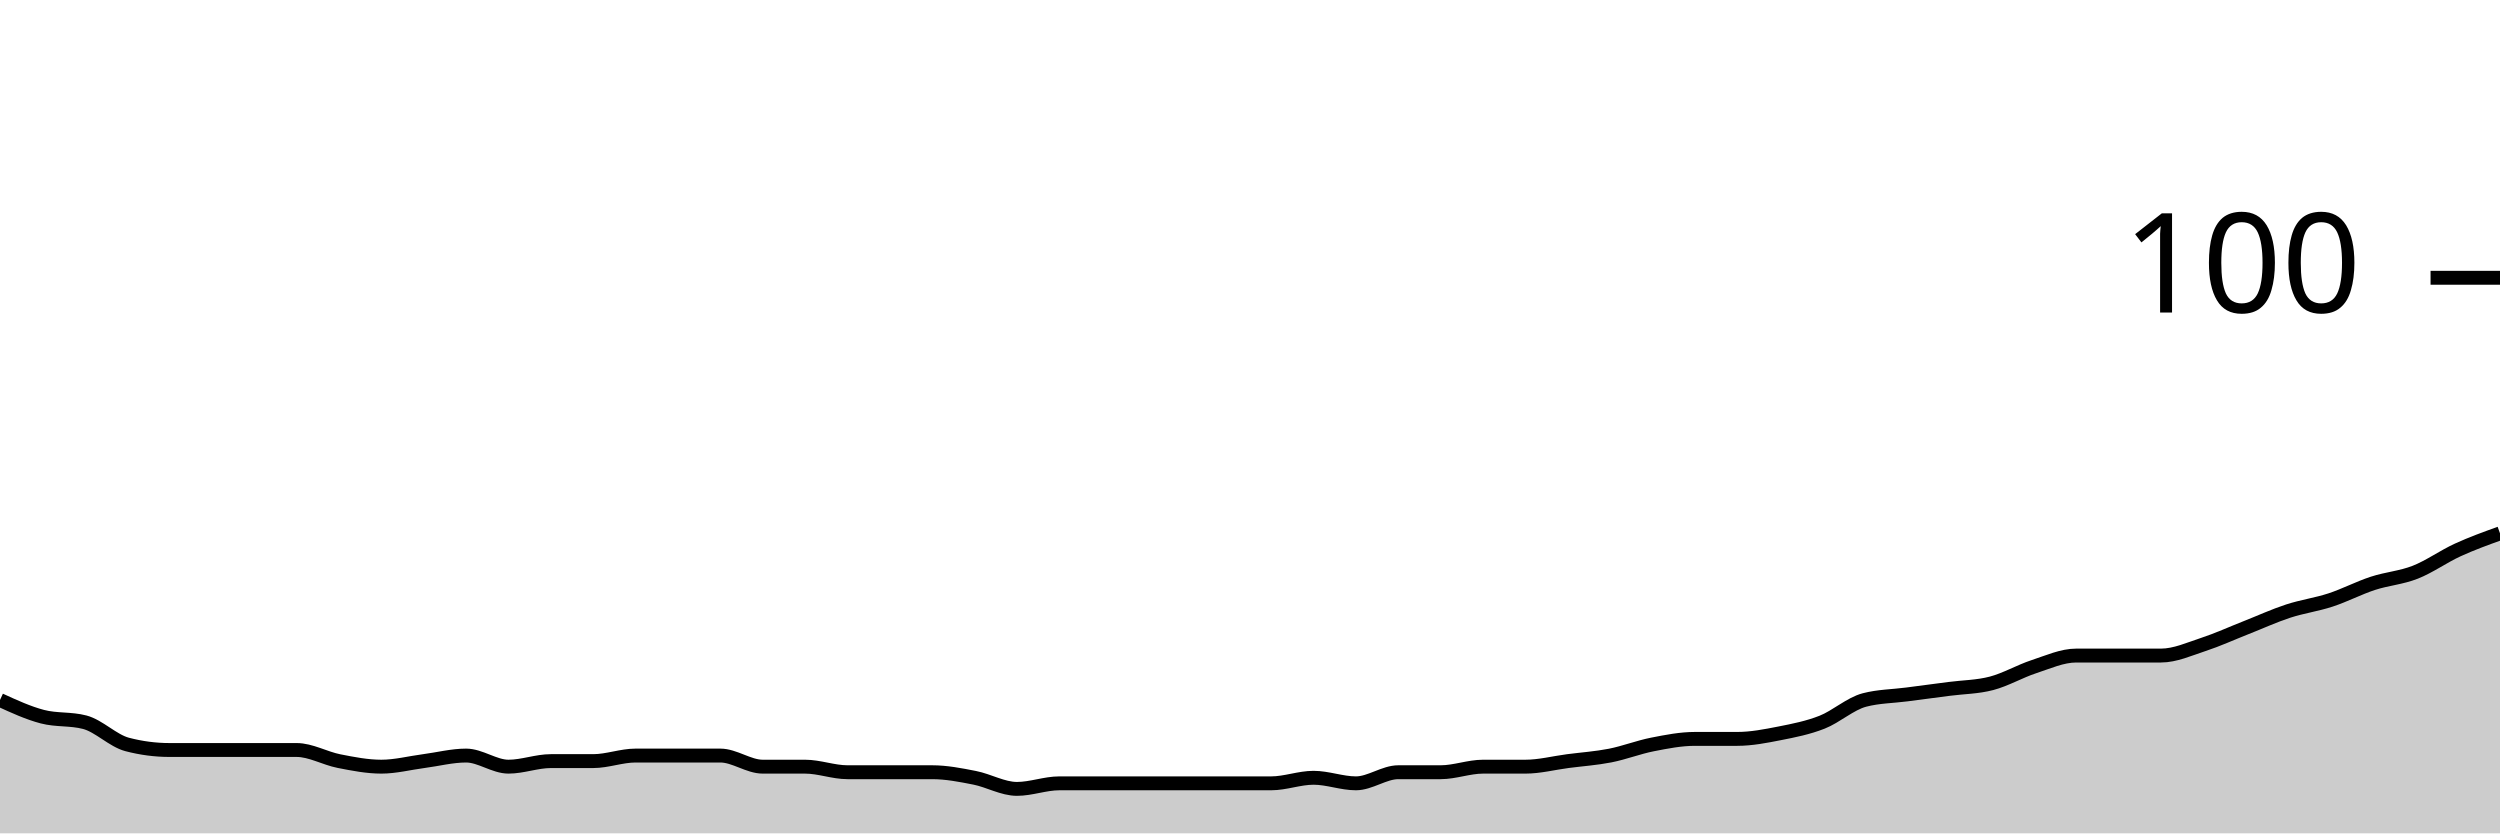
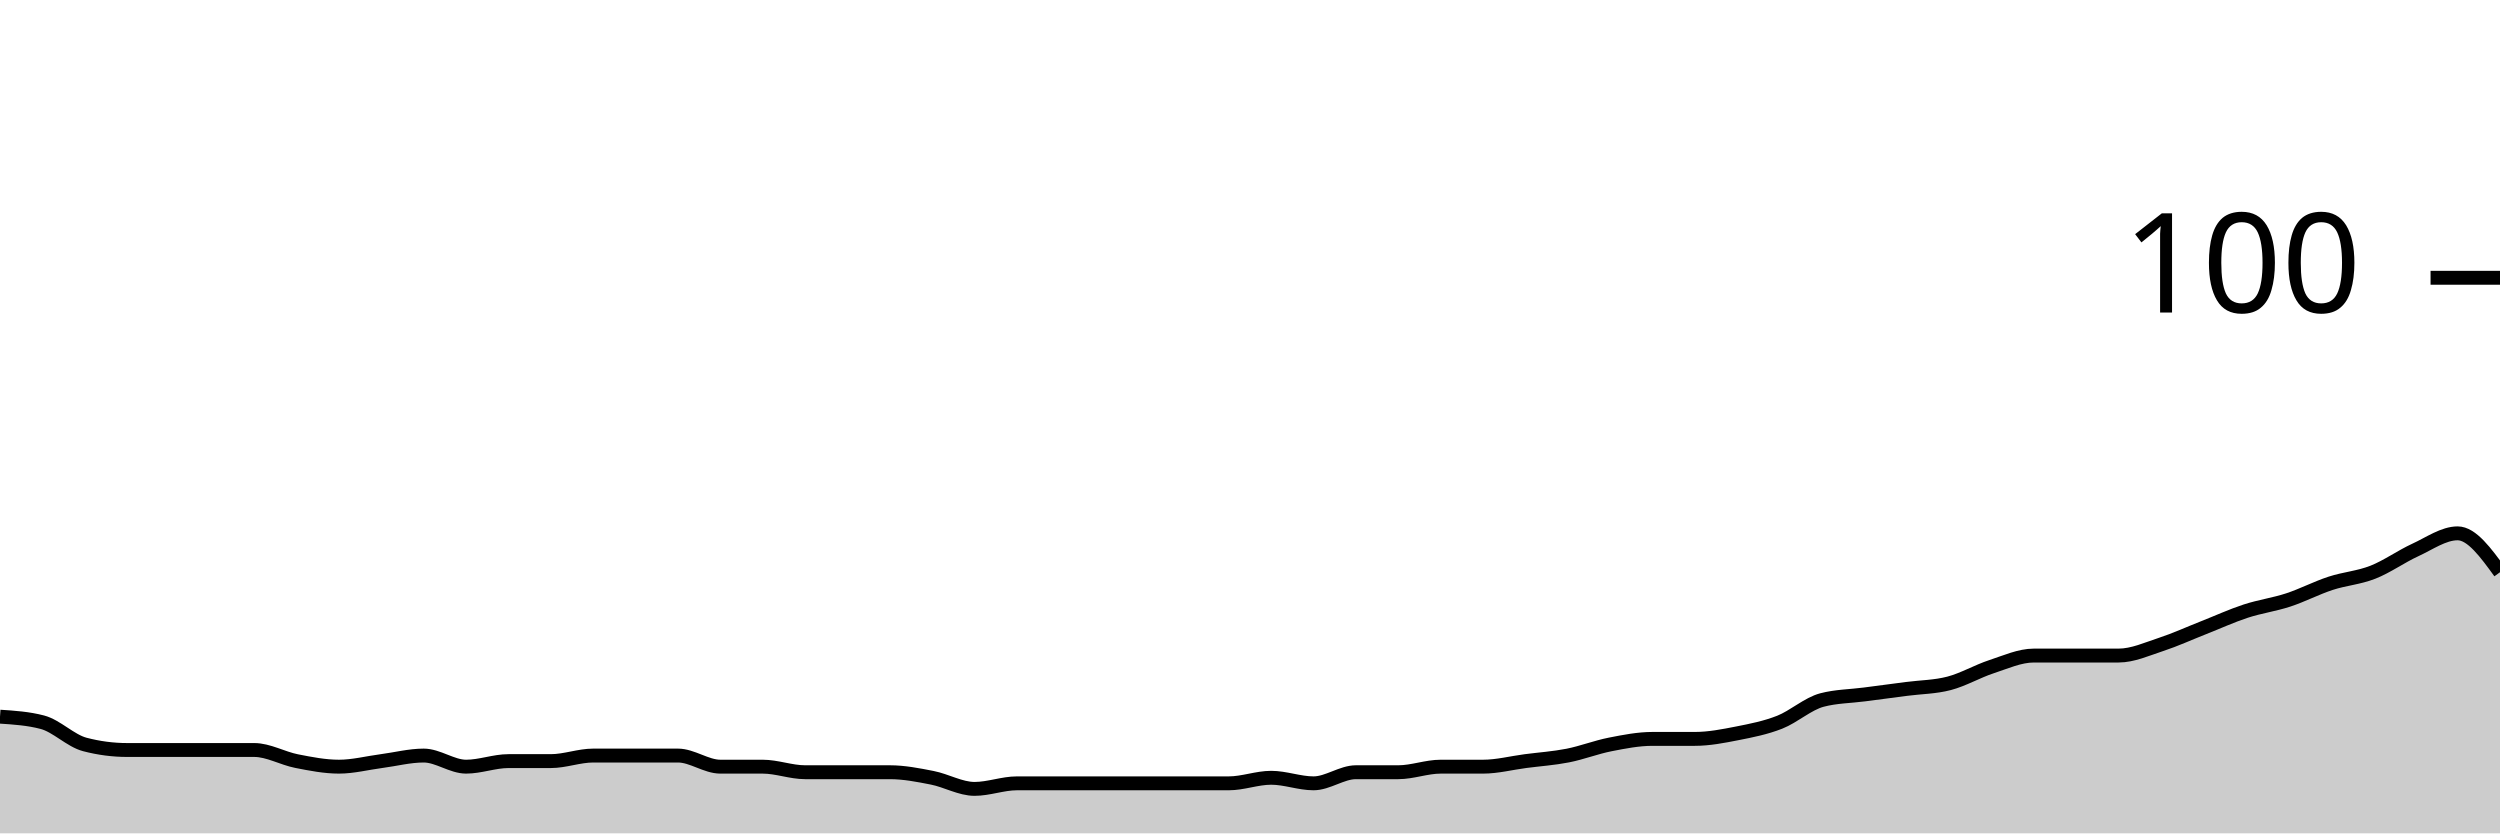
<svg xmlns="http://www.w3.org/2000/svg" viewBox="0 0 180 60">
  <g transform="translate(0,20)">
-     <path class="area" fill="rgba(0, 0, 0, 0.2)" d="M0,30.4C1.017,30.867,2.034,31.333,3.051,31.6C4.068,31.867,5.085,31.733,6.102,32C7.119,32.267,8.136,33.333,9.153,33.6C10.169,33.867,11.186,34,12.203,34C13.22,34,14.237,34,15.254,34C16.271,34,17.288,34,18.305,34C19.322,34,20.339,34,21.356,34C22.373,34,23.39,34.6,24.407,34.8C25.424,35,26.441,35.2,27.458,35.2C28.475,35.2,29.492,34.933,30.508,34.8C31.525,34.667,32.542,34.4,33.559,34.4C34.576,34.4,35.593,35.2,36.61,35.2C37.627,35.2,38.644,34.8,39.661,34.8C40.678,34.8,41.695,34.8,42.712,34.8C43.729,34.8,44.746,34.4,45.763,34.4C46.78,34.4,47.797,34.4,48.814,34.4C49.831,34.4,50.847,34.4,51.864,34.4C52.881,34.4,53.898,35.2,54.915,35.2C55.932,35.2,56.949,35.2,57.966,35.2C58.983,35.2,60,35.6,61.017,35.6C62.034,35.6,63.051,35.6,64.068,35.6C65.085,35.6,66.102,35.6,67.119,35.6C68.136,35.6,69.153,35.8,70.169,36C71.186,36.2,72.203,36.8,73.22,36.8C74.237,36.8,75.254,36.4,76.271,36.4C77.288,36.4,78.305,36.4,79.322,36.4C80.339,36.4,81.356,36.4,82.373,36.4C83.39,36.4,84.407,36.4,85.424,36.4C86.441,36.4,87.458,36.4,88.475,36.4C89.492,36.4,90.508,36.4,91.525,36.4C92.542,36.4,93.559,36,94.576,36C95.593,36,96.61,36.4,97.627,36.4C98.644,36.4,99.661,35.6,100.678,35.6C101.695,35.6,102.712,35.6,103.729,35.6C104.746,35.6,105.763,35.2,106.78,35.2C107.797,35.2,108.814,35.2,109.831,35.2C110.847,35.2,111.864,34.933,112.881,34.8C113.898,34.667,114.915,34.6,115.932,34.4C116.949,34.2,117.966,33.8,118.983,33.6C120,33.4,121.017,33.2,122.034,33.2C123.051,33.2,124.068,33.2,125.085,33.2C126.102,33.2,127.119,33,128.136,32.8C129.153,32.6,130.169,32.4,131.186,32C132.203,31.6,133.22,30.667,134.237,30.4C135.254,30.133,136.271,30.133,137.288,30C138.305,29.867,139.322,29.733,140.339,29.6C141.356,29.467,142.373,29.467,143.39,29.2C144.407,28.933,145.424,28.333,146.441,28C147.458,27.667,148.475,27.2,149.492,27.2C150.508,27.2,151.525,27.2,152.542,27.2C153.559,27.2,154.576,27.2,155.593,27.2C156.61,27.2,157.627,26.733,158.644,26.4C159.661,26.067,160.678,25.6,161.695,25.2C162.712,24.8,163.729,24.333,164.746,24C165.763,23.667,166.78,23.533,167.797,23.2C168.814,22.867,169.831,22.333,170.847,22C171.864,21.667,172.881,21.6,173.898,21.2C174.915,20.8,175.932,20.067,176.949,19.6C177.966,19.133,178.983,18.767,180,18.4L180,40C178.983,40,177.966,40,176.949,40C175.932,40,174.915,40,173.898,40C172.881,40,171.864,40,170.847,40C169.831,40,168.814,40,167.797,40C166.78,40,165.763,40,164.746,40C163.729,40,162.712,40,161.695,40C160.678,40,159.661,40,158.644,40C157.627,40,156.61,40,155.593,40C154.576,40,153.559,40,152.542,40C151.525,40,150.508,40,149.492,40C148.475,40,147.458,40,146.441,40C145.424,40,144.407,40,143.39,40C142.373,40,141.356,40,140.339,40C139.322,40,138.305,40,137.288,40C136.271,40,135.254,40,134.237,40C133.22,40,132.203,40,131.186,40C130.169,40,129.153,40,128.136,40C127.119,40,126.102,40,125.085,40C124.068,40,123.051,40,122.034,40C121.017,40,120,40,118.983,40C117.966,40,116.949,40,115.932,40C114.915,40,113.898,40,112.881,40C111.864,40,110.847,40,109.831,40C108.814,40,107.797,40,106.78,40C105.763,40,104.746,40,103.729,40C102.712,40,101.695,40,100.678,40C99.661,40,98.644,40,97.627,40C96.61,40,95.593,40,94.576,40C93.559,40,92.542,40,91.525,40C90.508,40,89.492,40,88.475,40C87.458,40,86.441,40,85.424,40C84.407,40,83.39,40,82.373,40C81.356,40,80.339,40,79.322,40C78.305,40,77.288,40,76.271,40C75.254,40,74.237,40,73.22,40C72.203,40,71.186,40,70.169,40C69.153,40,68.136,40,67.119,40C66.102,40,65.085,40,64.068,40C63.051,40,62.034,40,61.017,40C60,40,58.983,40,57.966,40C56.949,40,55.932,40,54.915,40C53.898,40,52.881,40,51.864,40C50.847,40,49.831,40,48.814,40C47.797,40,46.78,40,45.763,40C44.746,40,43.729,40,42.712,40C41.695,40,40.678,40,39.661,40C38.644,40,37.627,40,36.61,40C35.593,40,34.576,40,33.559,40C32.542,40,31.525,40,30.508,40C29.492,40,28.475,40,27.458,40C26.441,40,25.424,40,24.407,40C23.39,40,22.373,40,21.356,40C20.339,40,19.322,40,18.305,40C17.288,40,16.271,40,15.254,40C14.237,40,13.22,40,12.203,40C11.186,40,10.169,40,9.153,40C8.136,40,7.119,40,6.102,40C5.085,40,4.068,40,3.051,40C2.034,40,1.017,40,0,40Z" />
-     <path class="line" stroke="black" fill="none" d="M0,30.4C1.017,30.867,2.034,31.333,3.051,31.6C4.068,31.867,5.085,31.733,6.102,32C7.119,32.267,8.136,33.333,9.153,33.6C10.169,33.867,11.186,34,12.203,34C13.22,34,14.237,34,15.254,34C16.271,34,17.288,34,18.305,34C19.322,34,20.339,34,21.356,34C22.373,34,23.39,34.6,24.407,34.8C25.424,35,26.441,35.2,27.458,35.2C28.475,35.2,29.492,34.933,30.508,34.8C31.525,34.667,32.542,34.4,33.559,34.4C34.576,34.4,35.593,35.2,36.61,35.2C37.627,35.2,38.644,34.8,39.661,34.8C40.678,34.8,41.695,34.8,42.712,34.8C43.729,34.8,44.746,34.4,45.763,34.4C46.78,34.4,47.797,34.4,48.814,34.4C49.831,34.4,50.847,34.4,51.864,34.4C52.881,34.4,53.898,35.2,54.915,35.2C55.932,35.2,56.949,35.2,57.966,35.2C58.983,35.2,60,35.6,61.017,35.6C62.034,35.6,63.051,35.6,64.068,35.6C65.085,35.6,66.102,35.6,67.119,35.6C68.136,35.6,69.153,35.8,70.169,36C71.186,36.2,72.203,36.8,73.22,36.8C74.237,36.8,75.254,36.4,76.271,36.4C77.288,36.4,78.305,36.4,79.322,36.4C80.339,36.4,81.356,36.4,82.373,36.4C83.39,36.4,84.407,36.4,85.424,36.4C86.441,36.4,87.458,36.4,88.475,36.4C89.492,36.4,90.508,36.4,91.525,36.4C92.542,36.4,93.559,36,94.576,36C95.593,36,96.61,36.4,97.627,36.4C98.644,36.4,99.661,35.6,100.678,35.6C101.695,35.6,102.712,35.6,103.729,35.6C104.746,35.6,105.763,35.2,106.78,35.2C107.797,35.2,108.814,35.2,109.831,35.2C110.847,35.2,111.864,34.933,112.881,34.8C113.898,34.667,114.915,34.6,115.932,34.4C116.949,34.2,117.966,33.8,118.983,33.6C120,33.4,121.017,33.2,122.034,33.2C123.051,33.2,124.068,33.2,125.085,33.2C126.102,33.2,127.119,33,128.136,32.8C129.153,32.6,130.169,32.4,131.186,32C132.203,31.6,133.22,30.667,134.237,30.4C135.254,30.133,136.271,30.133,137.288,30C138.305,29.867,139.322,29.733,140.339,29.6C141.356,29.467,142.373,29.467,143.39,29.2C144.407,28.933,145.424,28.333,146.441,28C147.458,27.667,148.475,27.2,149.492,27.2C150.508,27.2,151.525,27.2,152.542,27.2C153.559,27.2,154.576,27.2,155.593,27.2C156.61,27.2,157.627,26.733,158.644,26.4C159.661,26.067,160.678,25.6,161.695,25.2C162.712,24.8,163.729,24.333,164.746,24C165.763,23.667,166.78,23.533,167.797,23.2C168.814,22.867,169.831,22.333,170.847,22C171.864,21.667,172.881,21.6,173.898,21.2C174.915,20.8,175.932,20.067,176.949,19.6C177.966,19.133,178.983,18.767,180,18.4" />
+     <path class="area" fill="rgba(0, 0, 0, 0.2)" d="M0,31.6C1.017,31.667,2.034,31.733,3.051,32C4.068,32.267,5.085,33.333,6.102,33.6C7.119,33.867,8.136,34,9.153,34C10.169,34,11.186,34,12.203,34C13.22,34,14.237,34,15.254,34C16.271,34,17.288,34,18.305,34C19.322,34,20.339,34.6,21.356,34.8C22.373,35,23.39,35.2,24.407,35.2C25.424,35.2,26.441,34.933,27.458,34.8C28.475,34.667,29.492,34.4,30.508,34.4C31.525,34.4,32.542,35.2,33.559,35.2C34.576,35.2,35.593,34.8,36.61,34.8C37.627,34.8,38.644,34.8,39.661,34.8C40.678,34.8,41.695,34.4,42.712,34.4C43.729,34.4,44.746,34.4,45.763,34.4C46.78,34.4,47.797,34.4,48.814,34.4C49.831,34.4,50.847,35.2,51.864,35.2C52.881,35.2,53.898,35.2,54.915,35.2C55.932,35.2,56.949,35.6,57.966,35.6C58.983,35.6,60,35.6,61.017,35.6C62.034,35.6,63.051,35.6,64.068,35.6C65.085,35.6,66.102,35.8,67.119,36C68.136,36.2,69.153,36.8,70.169,36.8C71.186,36.8,72.203,36.4,73.22,36.4C74.237,36.4,75.254,36.4,76.271,36.4C77.288,36.4,78.305,36.4,79.322,36.4C80.339,36.4,81.356,36.4,82.373,36.4C83.39,36.4,84.407,36.4,85.424,36.4C86.441,36.4,87.458,36.4,88.475,36.4C89.492,36.4,90.508,36,91.525,36C92.542,36,93.559,36.4,94.576,36.4C95.593,36.4,96.61,35.6,97.627,35.6C98.644,35.6,99.661,35.6,100.678,35.6C101.695,35.6,102.712,35.2,103.729,35.2C104.746,35.2,105.763,35.2,106.78,35.2C107.797,35.2,108.814,34.933,109.831,34.8C110.847,34.667,111.864,34.6,112.881,34.4C113.898,34.2,114.915,33.8,115.932,33.6C116.949,33.4,117.966,33.2,118.983,33.2C120,33.2,121.017,33.2,122.034,33.2C123.051,33.2,124.068,33,125.085,32.8C126.102,32.6,127.119,32.4,128.136,32C129.153,31.6,130.169,30.667,131.186,30.4C132.203,30.133,133.22,30.133,134.237,30C135.254,29.867,136.271,29.733,137.288,29.6C138.305,29.467,139.322,29.467,140.339,29.2C141.356,28.933,142.373,28.333,143.39,28C144.407,27.667,145.424,27.2,146.441,27.2C147.458,27.2,148.475,27.2,149.492,27.2C150.508,27.2,151.525,27.2,152.542,27.2C153.559,27.2,154.576,26.733,155.593,26.4C156.61,26.067,157.627,25.6,158.644,25.2C159.661,24.8,160.678,24.333,161.695,24C162.712,23.667,163.729,23.533,164.746,23.2C165.763,22.867,166.78,22.333,167.797,22C168.814,21.667,169.831,21.6,170.847,21.2C171.864,20.8,172.881,20.067,173.898,19.6C174.915,19.133,175.932,18.4,176.949,18.4C177.966,18.4,178.983,19.8,180,21.2L180,40C178.983,40,177.966,40,176.949,40C175.932,40,174.915,40,173.898,40C172.881,40,171.864,40,170.847,40C169.831,40,168.814,40,167.797,40C166.78,40,165.763,40,164.746,40C163.729,40,162.712,40,161.695,40C160.678,40,159.661,40,158.644,40C157.627,40,156.61,40,155.593,40C154.576,40,153.559,40,152.542,40C151.525,40,150.508,40,149.492,40C148.475,40,147.458,40,146.441,40C145.424,40,144.407,40,143.39,40C142.373,40,141.356,40,140.339,40C139.322,40,138.305,40,137.288,40C136.271,40,135.254,40,134.237,40C133.22,40,132.203,40,131.186,40C130.169,40,129.153,40,128.136,40C127.119,40,126.102,40,125.085,40C124.068,40,123.051,40,122.034,40C121.017,40,120,40,118.983,40C117.966,40,116.949,40,115.932,40C114.915,40,113.898,40,112.881,40C111.864,40,110.847,40,109.831,40C108.814,40,107.797,40,106.78,40C105.763,40,104.746,40,103.729,40C102.712,40,101.695,40,100.678,40C99.661,40,98.644,40,97.627,40C96.61,40,95.593,40,94.576,40C93.559,40,92.542,40,91.525,40C90.508,40,89.492,40,88.475,40C87.458,40,86.441,40,85.424,40C84.407,40,83.39,40,82.373,40C81.356,40,80.339,40,79.322,40C78.305,40,77.288,40,76.271,40C75.254,40,74.237,40,73.22,40C72.203,40,71.186,40,70.169,40C69.153,40,68.136,40,67.119,40C66.102,40,65.085,40,64.068,40C63.051,40,62.034,40,61.017,40C60,40,58.983,40,57.966,40C56.949,40,55.932,40,54.915,40C53.898,40,52.881,40,51.864,40C50.847,40,49.831,40,48.814,40C47.797,40,46.78,40,45.763,40C44.746,40,43.729,40,42.712,40C41.695,40,40.678,40,39.661,40C38.644,40,37.627,40,36.61,40C35.593,40,34.576,40,33.559,40C32.542,40,31.525,40,30.508,40C29.492,40,28.475,40,27.458,40C26.441,40,25.424,40,24.407,40C23.39,40,22.373,40,21.356,40C20.339,40,19.322,40,18.305,40C17.288,40,16.271,40,15.254,40C14.237,40,13.22,40,12.203,40C11.186,40,10.169,40,9.153,40C8.136,40,7.119,40,6.102,40C5.085,40,4.068,40,3.051,40C2.034,40,1.017,40,0,40Z" />
+     <path class="line" stroke="black" fill="none" d="M0,31.6C1.017,31.667,2.034,31.733,3.051,32C4.068,32.267,5.085,33.333,6.102,33.6C7.119,33.867,8.136,34,9.153,34C10.169,34,11.186,34,12.203,34C13.22,34,14.237,34,15.254,34C16.271,34,17.288,34,18.305,34C19.322,34,20.339,34.6,21.356,34.8C22.373,35,23.39,35.2,24.407,35.2C25.424,35.2,26.441,34.933,27.458,34.8C28.475,34.667,29.492,34.4,30.508,34.4C31.525,34.4,32.542,35.2,33.559,35.2C34.576,35.2,35.593,34.8,36.61,34.8C37.627,34.8,38.644,34.8,39.661,34.8C40.678,34.8,41.695,34.4,42.712,34.4C43.729,34.4,44.746,34.4,45.763,34.4C46.78,34.4,47.797,34.4,48.814,34.4C49.831,34.4,50.847,35.2,51.864,35.2C52.881,35.2,53.898,35.2,54.915,35.2C55.932,35.2,56.949,35.6,57.966,35.6C58.983,35.6,60,35.6,61.017,35.6C62.034,35.6,63.051,35.6,64.068,35.6C65.085,35.6,66.102,35.8,67.119,36C68.136,36.2,69.153,36.8,70.169,36.8C71.186,36.8,72.203,36.4,73.22,36.4C74.237,36.4,75.254,36.4,76.271,36.4C77.288,36.4,78.305,36.4,79.322,36.4C80.339,36.4,81.356,36.4,82.373,36.4C83.39,36.4,84.407,36.4,85.424,36.4C86.441,36.4,87.458,36.4,88.475,36.4C89.492,36.4,90.508,36,91.525,36C92.542,36,93.559,36.4,94.576,36.4C95.593,36.4,96.61,35.6,97.627,35.6C98.644,35.6,99.661,35.6,100.678,35.6C101.695,35.6,102.712,35.2,103.729,35.2C104.746,35.2,105.763,35.2,106.78,35.2C107.797,35.2,108.814,34.933,109.831,34.8C110.847,34.667,111.864,34.6,112.881,34.4C113.898,34.2,114.915,33.8,115.932,33.6C116.949,33.4,117.966,33.2,118.983,33.2C120,33.2,121.017,33.2,122.034,33.2C123.051,33.2,124.068,33,125.085,32.8C126.102,32.6,127.119,32.4,128.136,32C129.153,31.6,130.169,30.667,131.186,30.4C132.203,30.133,133.22,30.133,134.237,30C135.254,29.867,136.271,29.733,137.288,29.6C138.305,29.467,139.322,29.467,140.339,29.2C141.356,28.933,142.373,28.333,143.39,28C144.407,27.667,145.424,27.2,146.441,27.2C147.458,27.2,148.475,27.2,149.492,27.2C150.508,27.2,151.525,27.2,152.542,27.2C153.559,27.2,154.576,26.733,155.593,26.4C156.61,26.067,157.627,25.6,158.644,25.2C159.661,24.8,160.678,24.333,161.695,24C162.712,23.667,163.729,23.533,164.746,23.2C165.763,22.867,166.78,22.333,167.797,22C168.814,21.667,169.831,21.6,170.847,21.2C171.864,20.8,172.881,20.067,173.898,19.6C174.915,19.133,175.932,18.4,176.949,18.4C177.966,18.4,178.983,19.8,180,21.2" />
    <path class="axis-ceiling" stroke-width="1" stroke="black" fill="none" d="M175,0L180,0" />
    <text class="axis-ceiling-label" font-family="sans-serif" text-anchor="end" font-size="10px" x="170" y="2.5">100</text>
  </g>
</svg>
